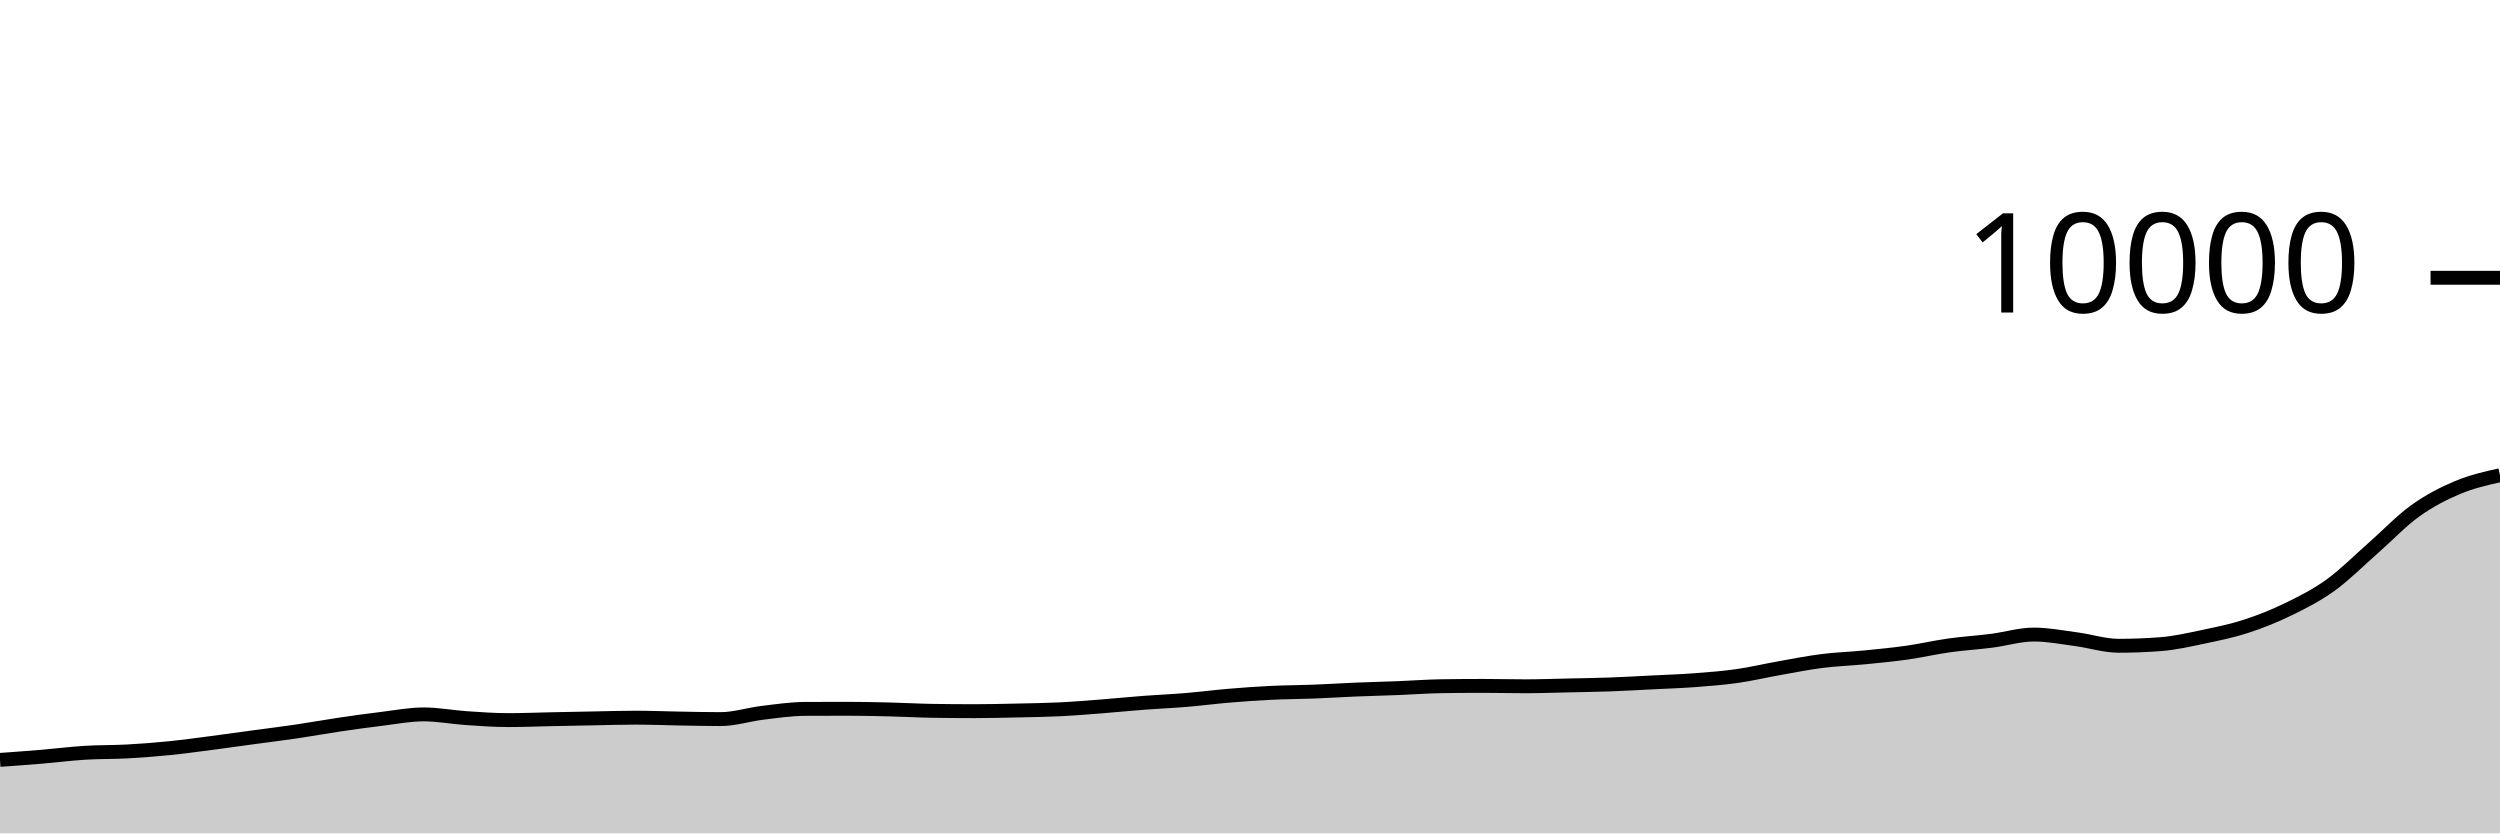
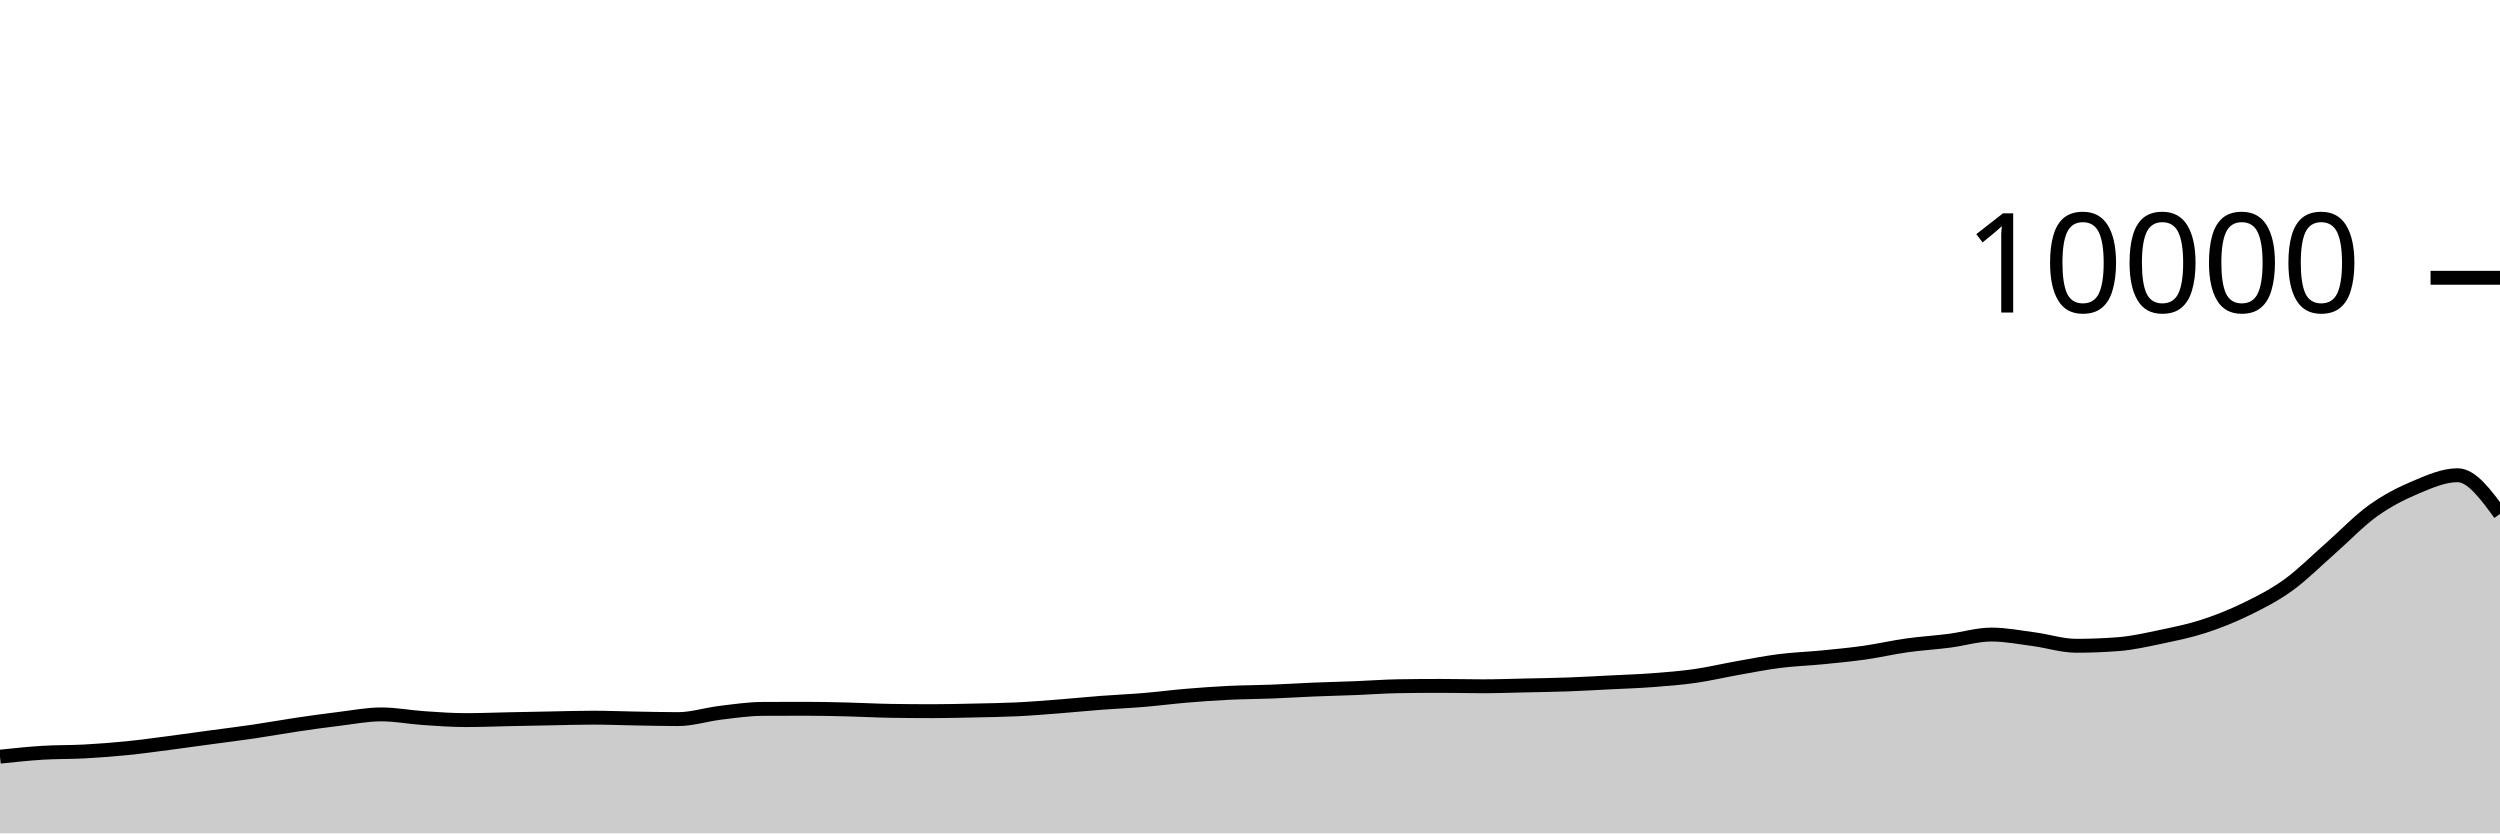
<svg xmlns="http://www.w3.org/2000/svg" viewBox="0 0 180 60">
  <g transform="translate(0,20)">
-     <path class="area" fill="rgba(0, 0, 0, 0.2)" d="M0,34.712C1.017,34.639,2.034,34.565,3.051,34.48C4.068,34.395,5.085,34.263,6.102,34.2C7.119,34.137,8.136,34.159,9.153,34.104C10.169,34.049,11.186,33.97,12.203,33.868C13.22,33.766,14.237,33.624,15.254,33.492C16.271,33.36,17.288,33.214,18.305,33.076C19.322,32.938,20.339,32.814,21.356,32.664C22.373,32.514,23.39,32.327,24.407,32.176C25.424,32.025,26.441,31.883,27.458,31.76C28.475,31.637,29.492,31.436,30.508,31.436C31.525,31.436,32.542,31.635,33.559,31.704C34.576,31.773,35.593,31.848,36.61,31.848C37.627,31.848,38.644,31.805,39.661,31.784C40.678,31.763,41.695,31.743,42.712,31.724C43.729,31.705,44.746,31.672,45.763,31.672C46.78,31.672,47.797,31.715,48.814,31.732C49.831,31.749,50.847,31.776,51.864,31.776C52.881,31.776,53.898,31.443,54.915,31.32C55.932,31.197,56.949,31.045,57.966,31.04C58.983,31.035,60,31.032,61.017,31.032C62.034,31.032,63.051,31.055,64.068,31.08C65.085,31.105,66.102,31.164,67.119,31.18C68.136,31.196,69.153,31.204,70.169,31.204C71.186,31.204,72.203,31.178,73.22,31.156C74.237,31.134,75.254,31.121,76.271,31.072C77.288,31.023,78.305,30.939,79.322,30.86C80.339,30.781,81.356,30.677,82.373,30.6C83.39,30.523,84.407,30.481,85.424,30.396C86.441,30.311,87.458,30.177,88.475,30.092C89.492,30.007,90.508,29.933,91.525,29.884C92.542,29.835,93.559,29.835,94.576,29.796C95.593,29.757,96.61,29.69,97.627,29.648C98.644,29.606,99.661,29.584,100.678,29.544C101.695,29.504,102.712,29.424,103.729,29.408C104.746,29.392,105.763,29.384,106.78,29.384C107.797,29.384,108.814,29.412,109.831,29.412C110.847,29.412,111.864,29.374,112.881,29.352C113.898,29.33,114.915,29.317,115.932,29.28C116.949,29.243,117.966,29.183,118.983,29.132C120,29.081,121.017,29.049,122.034,28.972C123.051,28.895,124.068,28.817,125.085,28.672C126.102,28.527,127.119,28.284,128.136,28.104C129.153,27.924,130.169,27.721,131.186,27.592C132.203,27.463,133.22,27.432,134.237,27.332C135.254,27.232,136.271,27.136,137.288,26.992C138.305,26.848,139.322,26.611,140.339,26.468C141.356,26.325,142.373,26.266,143.39,26.136C144.407,26.006,145.424,25.688,146.441,25.688C147.458,25.688,148.475,25.889,149.492,26.024C150.508,26.159,151.525,26.496,152.542,26.496C153.559,26.496,154.576,26.456,155.593,26.376C156.61,26.296,157.627,26.061,158.644,25.848C159.661,25.635,160.678,25.429,161.695,25.1C162.712,24.771,163.729,24.367,164.746,23.872C165.763,23.377,166.78,22.864,167.797,22.132C168.814,21.4,169.831,20.372,170.847,19.48C171.864,18.588,172.881,17.51,173.898,16.78C174.915,16.05,175.932,15.527,176.949,15.1C177.966,14.673,178.983,14.444,180,14.216L180,40C178.983,40,177.966,40,176.949,40C175.932,40,174.915,40,173.898,40C172.881,40,171.864,40,170.847,40C169.831,40,168.814,40,167.797,40C166.78,40,165.763,40,164.746,40C163.729,40,162.712,40,161.695,40C160.678,40,159.661,40,158.644,40C157.627,40,156.61,40,155.593,40C154.576,40,153.559,40,152.542,40C151.525,40,150.508,40,149.492,40C148.475,40,147.458,40,146.441,40C145.424,40,144.407,40,143.39,40C142.373,40,141.356,40,140.339,40C139.322,40,138.305,40,137.288,40C136.271,40,135.254,40,134.237,40C133.22,40,132.203,40,131.186,40C130.169,40,129.153,40,128.136,40C127.119,40,126.102,40,125.085,40C124.068,40,123.051,40,122.034,40C121.017,40,120,40,118.983,40C117.966,40,116.949,40,115.932,40C114.915,40,113.898,40,112.881,40C111.864,40,110.847,40,109.831,40C108.814,40,107.797,40,106.78,40C105.763,40,104.746,40,103.729,40C102.712,40,101.695,40,100.678,40C99.661,40,98.644,40,97.627,40C96.61,40,95.593,40,94.576,40C93.559,40,92.542,40,91.525,40C90.508,40,89.492,40,88.475,40C87.458,40,86.441,40,85.424,40C84.407,40,83.39,40,82.373,40C81.356,40,80.339,40,79.322,40C78.305,40,77.288,40,76.271,40C75.254,40,74.237,40,73.22,40C72.203,40,71.186,40,70.169,40C69.153,40,68.136,40,67.119,40C66.102,40,65.085,40,64.068,40C63.051,40,62.034,40,61.017,40C60,40,58.983,40,57.966,40C56.949,40,55.932,40,54.915,40C53.898,40,52.881,40,51.864,40C50.847,40,49.831,40,48.814,40C47.797,40,46.78,40,45.763,40C44.746,40,43.729,40,42.712,40C41.695,40,40.678,40,39.661,40C38.644,40,37.627,40,36.61,40C35.593,40,34.576,40,33.559,40C32.542,40,31.525,40,30.508,40C29.492,40,28.475,40,27.458,40C26.441,40,25.424,40,24.407,40C23.39,40,22.373,40,21.356,40C20.339,40,19.322,40,18.305,40C17.288,40,16.271,40,15.254,40C14.237,40,13.22,40,12.203,40C11.186,40,10.169,40,9.153,40C8.136,40,7.119,40,6.102,40C5.085,40,4.068,40,3.051,40C2.034,40,1.017,40,0,40Z" />
-     <path class="line" stroke="black" fill="none" d="M0,34.712C1.017,34.639,2.034,34.565,3.051,34.48C4.068,34.395,5.085,34.263,6.102,34.2C7.119,34.137,8.136,34.159,9.153,34.104C10.169,34.049,11.186,33.97,12.203,33.868C13.22,33.766,14.237,33.624,15.254,33.492C16.271,33.36,17.288,33.214,18.305,33.076C19.322,32.938,20.339,32.814,21.356,32.664C22.373,32.514,23.39,32.327,24.407,32.176C25.424,32.025,26.441,31.883,27.458,31.76C28.475,31.637,29.492,31.436,30.508,31.436C31.525,31.436,32.542,31.635,33.559,31.704C34.576,31.773,35.593,31.848,36.61,31.848C37.627,31.848,38.644,31.805,39.661,31.784C40.678,31.763,41.695,31.743,42.712,31.724C43.729,31.705,44.746,31.672,45.763,31.672C46.78,31.672,47.797,31.715,48.814,31.732C49.831,31.749,50.847,31.776,51.864,31.776C52.881,31.776,53.898,31.443,54.915,31.32C55.932,31.197,56.949,31.045,57.966,31.04C58.983,31.035,60,31.032,61.017,31.032C62.034,31.032,63.051,31.055,64.068,31.08C65.085,31.105,66.102,31.164,67.119,31.18C68.136,31.196,69.153,31.204,70.169,31.204C71.186,31.204,72.203,31.178,73.22,31.156C74.237,31.134,75.254,31.121,76.271,31.072C77.288,31.023,78.305,30.939,79.322,30.86C80.339,30.781,81.356,30.677,82.373,30.6C83.39,30.523,84.407,30.481,85.424,30.396C86.441,30.311,87.458,30.177,88.475,30.092C89.492,30.007,90.508,29.933,91.525,29.884C92.542,29.835,93.559,29.835,94.576,29.796C95.593,29.757,96.61,29.69,97.627,29.648C98.644,29.606,99.661,29.584,100.678,29.544C101.695,29.504,102.712,29.424,103.729,29.408C104.746,29.392,105.763,29.384,106.78,29.384C107.797,29.384,108.814,29.412,109.831,29.412C110.847,29.412,111.864,29.374,112.881,29.352C113.898,29.33,114.915,29.317,115.932,29.28C116.949,29.243,117.966,29.183,118.983,29.132C120,29.081,121.017,29.049,122.034,28.972C123.051,28.895,124.068,28.817,125.085,28.672C126.102,28.527,127.119,28.284,128.136,28.104C129.153,27.924,130.169,27.721,131.186,27.592C132.203,27.463,133.22,27.432,134.237,27.332C135.254,27.232,136.271,27.136,137.288,26.992C138.305,26.848,139.322,26.611,140.339,26.468C141.356,26.325,142.373,26.266,143.39,26.136C144.407,26.006,145.424,25.688,146.441,25.688C147.458,25.688,148.475,25.889,149.492,26.024C150.508,26.159,151.525,26.496,152.542,26.496C153.559,26.496,154.576,26.456,155.593,26.376C156.61,26.296,157.627,26.061,158.644,25.848C159.661,25.635,160.678,25.429,161.695,25.1C162.712,24.771,163.729,24.367,164.746,23.872C165.763,23.377,166.78,22.864,167.797,22.132C168.814,21.4,169.831,20.372,170.847,19.48C171.864,18.588,172.881,17.51,173.898,16.78C174.915,16.05,175.932,15.527,176.949,15.1C177.966,14.673,178.983,14.444,180,14.216" />
+     <path class="area" fill="rgba(0, 0, 0, 0.2)" d="M0,34.48C1.017,34.371,2.034,34.263,3.051,34.2C4.068,34.137,5.085,34.159,6.102,34.104C7.119,34.049,8.136,33.97,9.153,33.868C10.169,33.766,11.186,33.624,12.203,33.492C13.22,33.36,14.237,33.214,15.254,33.076C16.271,32.938,17.288,32.814,18.305,32.664C19.322,32.514,20.339,32.327,21.356,32.176C22.373,32.025,23.39,31.883,24.407,31.76C25.424,31.637,26.441,31.436,27.458,31.436C28.475,31.436,29.492,31.635,30.508,31.704C31.525,31.773,32.542,31.848,33.559,31.848C34.576,31.848,35.593,31.805,36.61,31.784C37.627,31.763,38.644,31.743,39.661,31.724C40.678,31.705,41.695,31.672,42.712,31.672C43.729,31.672,44.746,31.715,45.763,31.732C46.78,31.749,47.797,31.776,48.814,31.776C49.831,31.776,50.847,31.443,51.864,31.32C52.881,31.197,53.898,31.045,54.915,31.04C55.932,31.035,56.949,31.032,57.966,31.032C58.983,31.032,60,31.055,61.017,31.08C62.034,31.105,63.051,31.164,64.068,31.18C65.085,31.196,66.102,31.204,67.119,31.204C68.136,31.204,69.153,31.178,70.169,31.156C71.186,31.134,72.203,31.121,73.22,31.072C74.237,31.023,75.254,30.939,76.271,30.86C77.288,30.781,78.305,30.677,79.322,30.6C80.339,30.523,81.356,30.481,82.373,30.396C83.39,30.311,84.407,30.177,85.424,30.092C86.441,30.007,87.458,29.933,88.475,29.884C89.492,29.835,90.508,29.835,91.525,29.796C92.542,29.757,93.559,29.69,94.576,29.648C95.593,29.606,96.61,29.584,97.627,29.544C98.644,29.504,99.661,29.424,100.678,29.408C101.695,29.392,102.712,29.384,103.729,29.384C104.746,29.384,105.763,29.412,106.78,29.412C107.797,29.412,108.814,29.374,109.831,29.352C110.847,29.33,111.864,29.317,112.881,29.28C113.898,29.243,114.915,29.183,115.932,29.132C116.949,29.081,117.966,29.049,118.983,28.972C120,28.895,121.017,28.817,122.034,28.672C123.051,28.527,124.068,28.284,125.085,28.104C126.102,27.924,127.119,27.721,128.136,27.592C129.153,27.463,130.169,27.432,131.186,27.332C132.203,27.232,133.22,27.136,134.237,26.992C135.254,26.848,136.271,26.611,137.288,26.468C138.305,26.325,139.322,26.266,140.339,26.136C141.356,26.006,142.373,25.688,143.39,25.688C144.407,25.688,145.424,25.889,146.441,26.024C147.458,26.159,148.475,26.496,149.492,26.496C150.508,26.496,151.525,26.456,152.542,26.376C153.559,26.296,154.576,26.061,155.593,25.848C156.61,25.635,157.627,25.429,158.644,25.1C159.661,24.771,160.678,24.367,161.695,23.872C162.712,23.377,163.729,22.864,164.746,22.132C165.763,21.4,166.78,20.372,167.797,19.48C168.814,18.588,169.831,17.51,170.847,16.78C171.864,16.05,172.881,15.527,173.898,15.1C174.915,14.673,175.932,14.216,176.949,14.216C177.966,14.216,178.983,15.608,180,17L180,40C178.983,40,177.966,40,176.949,40C175.932,40,174.915,40,173.898,40C172.881,40,171.864,40,170.847,40C169.831,40,168.814,40,167.797,40C166.78,40,165.763,40,164.746,40C163.729,40,162.712,40,161.695,40C160.678,40,159.661,40,158.644,40C157.627,40,156.61,40,155.593,40C154.576,40,153.559,40,152.542,40C151.525,40,150.508,40,149.492,40C148.475,40,147.458,40,146.441,40C145.424,40,144.407,40,143.39,40C142.373,40,141.356,40,140.339,40C139.322,40,138.305,40,137.288,40C136.271,40,135.254,40,134.237,40C133.22,40,132.203,40,131.186,40C130.169,40,129.153,40,128.136,40C127.119,40,126.102,40,125.085,40C124.068,40,123.051,40,122.034,40C121.017,40,120,40,118.983,40C117.966,40,116.949,40,115.932,40C114.915,40,113.898,40,112.881,40C111.864,40,110.847,40,109.831,40C108.814,40,107.797,40,106.78,40C105.763,40,104.746,40,103.729,40C102.712,40,101.695,40,100.678,40C99.661,40,98.644,40,97.627,40C96.61,40,95.593,40,94.576,40C93.559,40,92.542,40,91.525,40C90.508,40,89.492,40,88.475,40C87.458,40,86.441,40,85.424,40C84.407,40,83.39,40,82.373,40C81.356,40,80.339,40,79.322,40C78.305,40,77.288,40,76.271,40C75.254,40,74.237,40,73.22,40C72.203,40,71.186,40,70.169,40C69.153,40,68.136,40,67.119,40C66.102,40,65.085,40,64.068,40C63.051,40,62.034,40,61.017,40C60,40,58.983,40,57.966,40C56.949,40,55.932,40,54.915,40C53.898,40,52.881,40,51.864,40C50.847,40,49.831,40,48.814,40C47.797,40,46.78,40,45.763,40C44.746,40,43.729,40,42.712,40C41.695,40,40.678,40,39.661,40C38.644,40,37.627,40,36.61,40C35.593,40,34.576,40,33.559,40C32.542,40,31.525,40,30.508,40C29.492,40,28.475,40,27.458,40C26.441,40,25.424,40,24.407,40C23.39,40,22.373,40,21.356,40C20.339,40,19.322,40,18.305,40C17.288,40,16.271,40,15.254,40C14.237,40,13.22,40,12.203,40C11.186,40,10.169,40,9.153,40C8.136,40,7.119,40,6.102,40C5.085,40,4.068,40,3.051,40C2.034,40,1.017,40,0,40Z" />
+     <path class="line" stroke="black" fill="none" d="M0,34.48C1.017,34.371,2.034,34.263,3.051,34.2C4.068,34.137,5.085,34.159,6.102,34.104C7.119,34.049,8.136,33.97,9.153,33.868C10.169,33.766,11.186,33.624,12.203,33.492C13.22,33.36,14.237,33.214,15.254,33.076C16.271,32.938,17.288,32.814,18.305,32.664C19.322,32.514,20.339,32.327,21.356,32.176C22.373,32.025,23.39,31.883,24.407,31.76C25.424,31.637,26.441,31.436,27.458,31.436C28.475,31.436,29.492,31.635,30.508,31.704C31.525,31.773,32.542,31.848,33.559,31.848C34.576,31.848,35.593,31.805,36.61,31.784C37.627,31.763,38.644,31.743,39.661,31.724C40.678,31.705,41.695,31.672,42.712,31.672C43.729,31.672,44.746,31.715,45.763,31.732C46.78,31.749,47.797,31.776,48.814,31.776C49.831,31.776,50.847,31.443,51.864,31.32C52.881,31.197,53.898,31.045,54.915,31.04C55.932,31.035,56.949,31.032,57.966,31.032C58.983,31.032,60,31.055,61.017,31.08C62.034,31.105,63.051,31.164,64.068,31.18C65.085,31.196,66.102,31.204,67.119,31.204C68.136,31.204,69.153,31.178,70.169,31.156C71.186,31.134,72.203,31.121,73.22,31.072C74.237,31.023,75.254,30.939,76.271,30.86C77.288,30.781,78.305,30.677,79.322,30.6C80.339,30.523,81.356,30.481,82.373,30.396C83.39,30.311,84.407,30.177,85.424,30.092C86.441,30.007,87.458,29.933,88.475,29.884C89.492,29.835,90.508,29.835,91.525,29.796C92.542,29.757,93.559,29.69,94.576,29.648C95.593,29.606,96.61,29.584,97.627,29.544C98.644,29.504,99.661,29.424,100.678,29.408C101.695,29.392,102.712,29.384,103.729,29.384C104.746,29.384,105.763,29.412,106.78,29.412C107.797,29.412,108.814,29.374,109.831,29.352C110.847,29.33,111.864,29.317,112.881,29.28C113.898,29.243,114.915,29.183,115.932,29.132C116.949,29.081,117.966,29.049,118.983,28.972C120,28.895,121.017,28.817,122.034,28.672C123.051,28.527,124.068,28.284,125.085,28.104C126.102,27.924,127.119,27.721,128.136,27.592C129.153,27.463,130.169,27.432,131.186,27.332C132.203,27.232,133.22,27.136,134.237,26.992C135.254,26.848,136.271,26.611,137.288,26.468C138.305,26.325,139.322,26.266,140.339,26.136C141.356,26.006,142.373,25.688,143.39,25.688C144.407,25.688,145.424,25.889,146.441,26.024C147.458,26.159,148.475,26.496,149.492,26.496C150.508,26.496,151.525,26.456,152.542,26.376C153.559,26.296,154.576,26.061,155.593,25.848C156.61,25.635,157.627,25.429,158.644,25.1C159.661,24.771,160.678,24.367,161.695,23.872C162.712,23.377,163.729,22.864,164.746,22.132C165.763,21.4,166.78,20.372,167.797,19.48C168.814,18.588,169.831,17.51,170.847,16.78C171.864,16.05,172.881,15.527,173.898,15.1C174.915,14.673,175.932,14.216,176.949,14.216C177.966,14.216,178.983,15.608,180,17" />
    <path class="axis-ceiling" stroke-width="1" stroke="black" fill="none" d="M175,0L180,0" />
    <text class="axis-ceiling-label" font-family="sans-serif" text-anchor="end" font-size="10px" x="170" y="2.5">10000</text>
  </g>
</svg>
